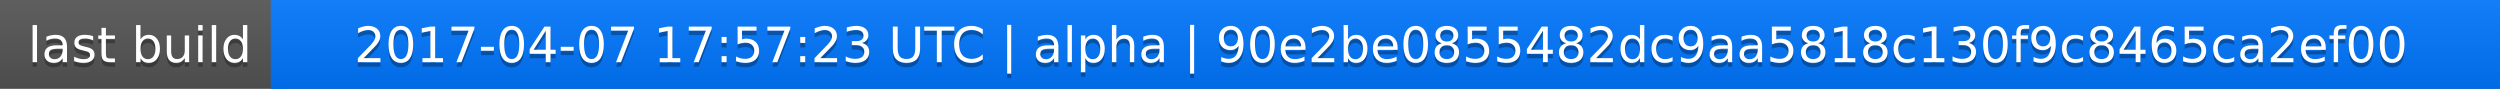
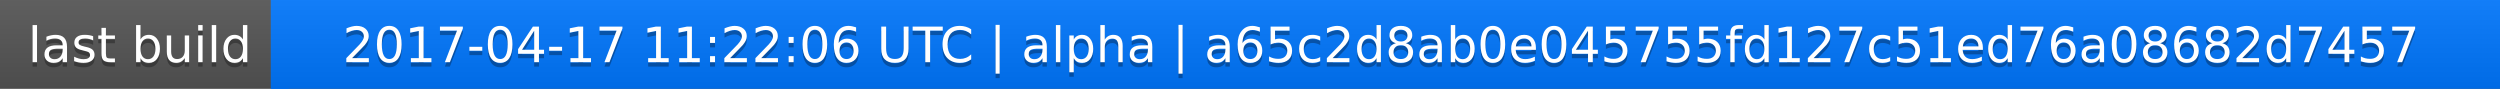
<svg xmlns="http://www.w3.org/2000/svg" width="563" height="20">
  <linearGradient id="a" x2="0" y2="100%">
    <stop offset="0" stop-color="#bbb" stop-opacity=".1" />
    <stop offset="1" stop-opacity=".1" />
  </linearGradient>
  <rect rx="0" width="563" height="20" fill="#555" />
  <rect rx="0" x="61" width="502" height="20" fill="#07f" />
  <path fill="#07f" d="M61 0h4v20h-4z" />
  <rect rx="0" width="563" height="20" fill="url(#a)" />
  <g fill="#fff" text-anchor="middle" font-family="DejaVu Sans,Verdana,Geneva,sans-serif" font-size="11">
    <text x="31.5" y="15" fill="#010101" fill-opacity=".3">last build</text>
    <text x="31.5" y="14">last build</text>
-     <text x="311" y="15" fill="#010101" fill-opacity=".3">2017-04-07 17:57:23 UTC | alpha | 90e2be0855482dc9aa5818c130f9c8465ca2ef00</text>
-     <text x="311" y="14">2017-04-07 17:57:23 UTC | alpha | 90e2be0855482dc9aa5818c130f9c8465ca2ef00</text>
+     <text x="311" y="15" fill="#010101" fill-opacity=".3">2017-04-17 11:22:06 UTC | alpha | a65c2d8ab0e045755fd127c51ed76a08682d7457</text>
+     <text x="311" y="14">2017-04-17 11:22:06 UTC | alpha | a65c2d8ab0e045755fd127c51ed76a08682d7457</text>
  </g>
</svg>
